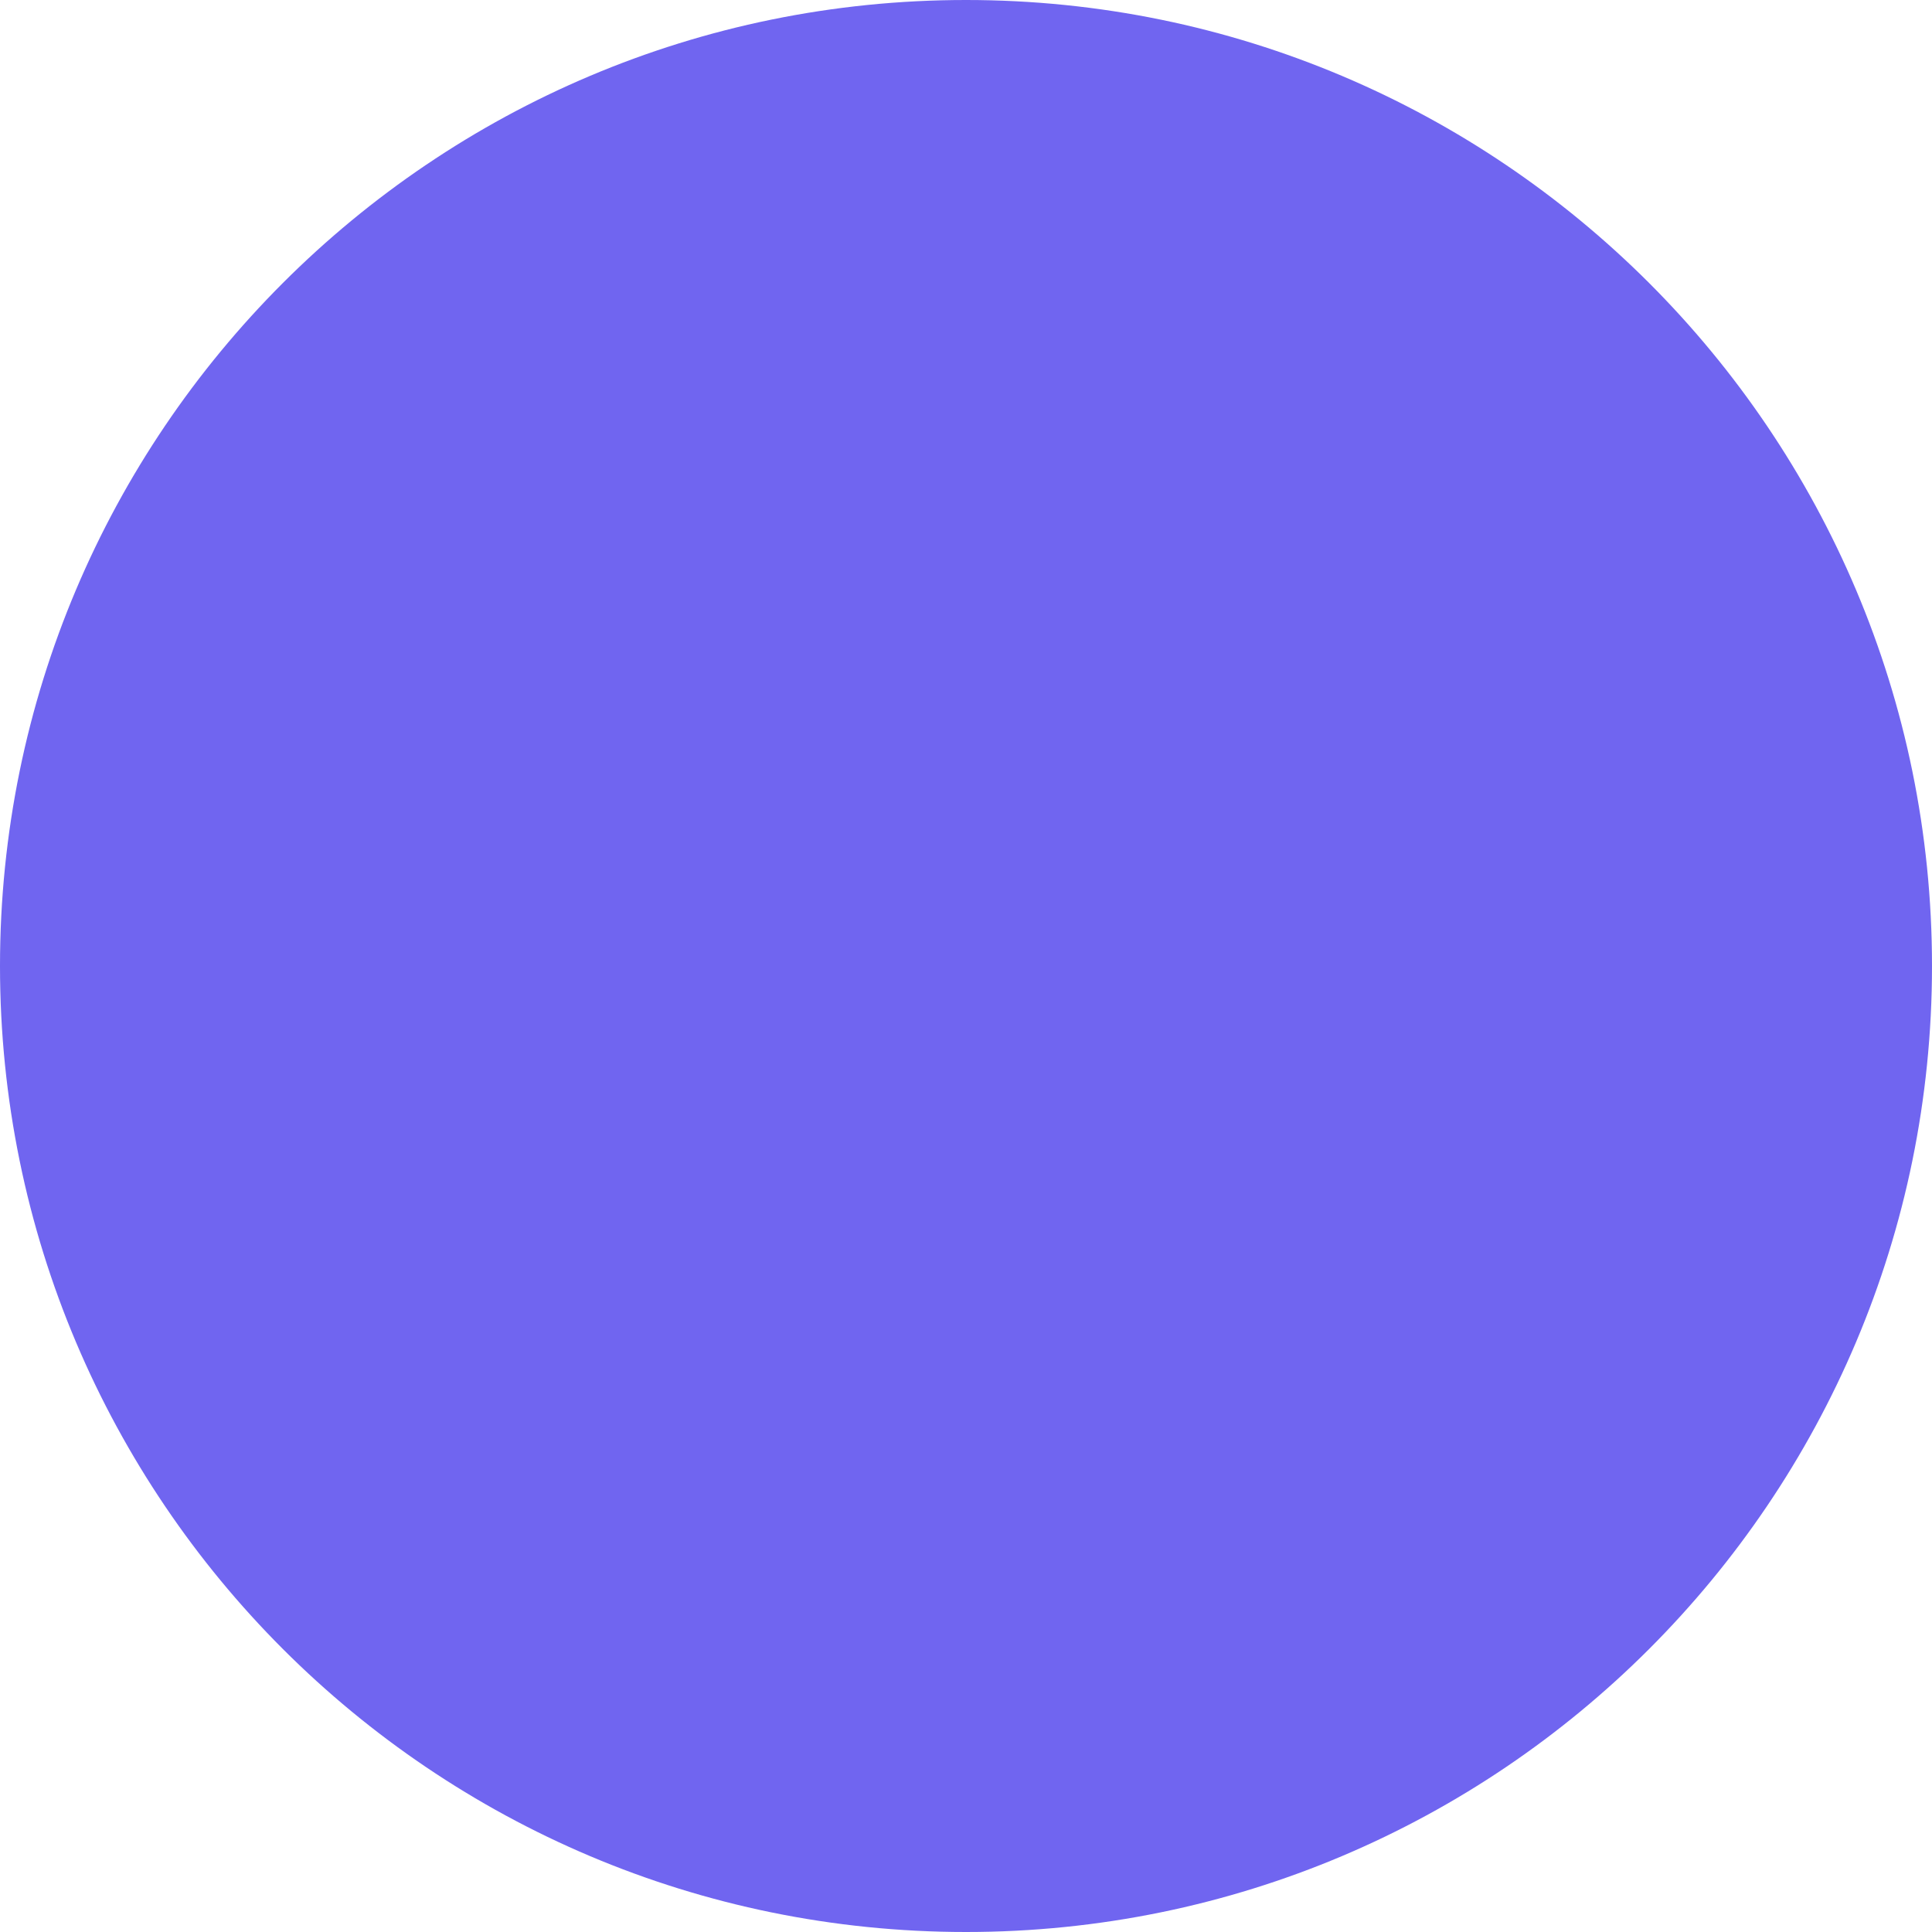
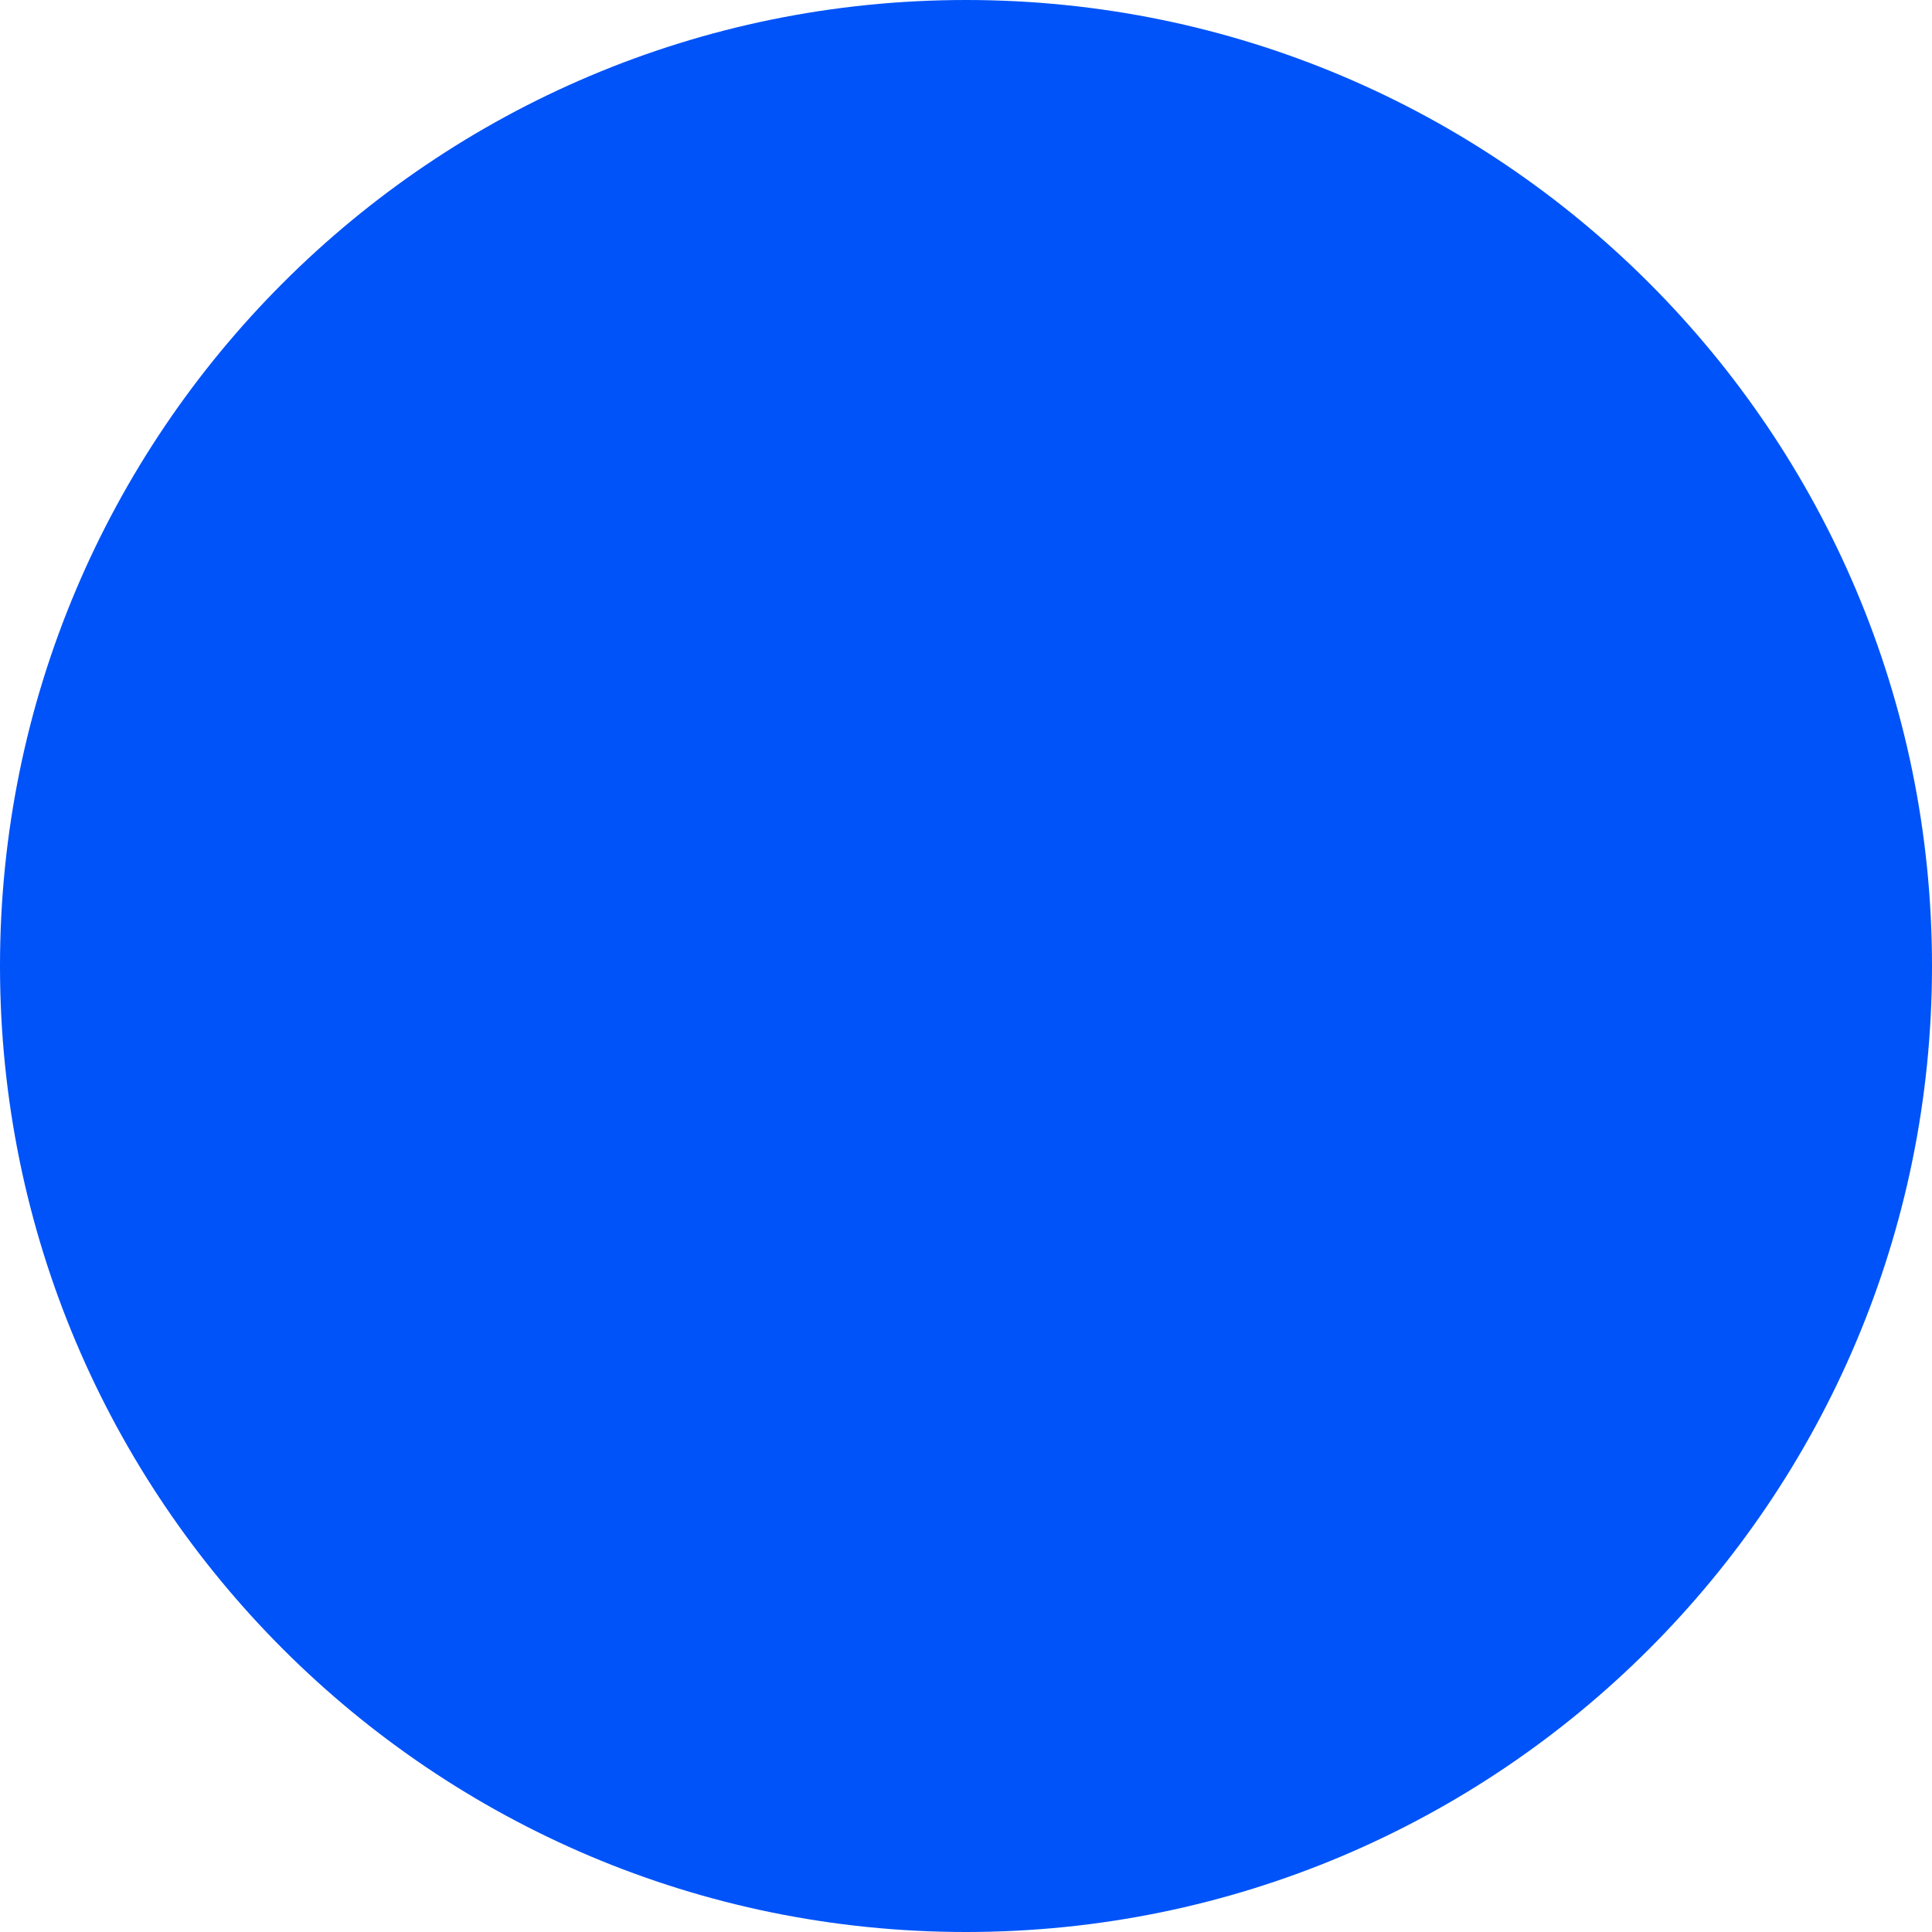
<svg xmlns="http://www.w3.org/2000/svg" width="56" height="56" viewBox="0 0 56 56" fill="none">
-   <circle id="Ellipse 90" cx="28" cy="28" r="28" fill="#7065F0" />
+   <circle id="Ellipse 90" cx="28" cy="28" r="28" fill="#0053f8" />
</svg>
